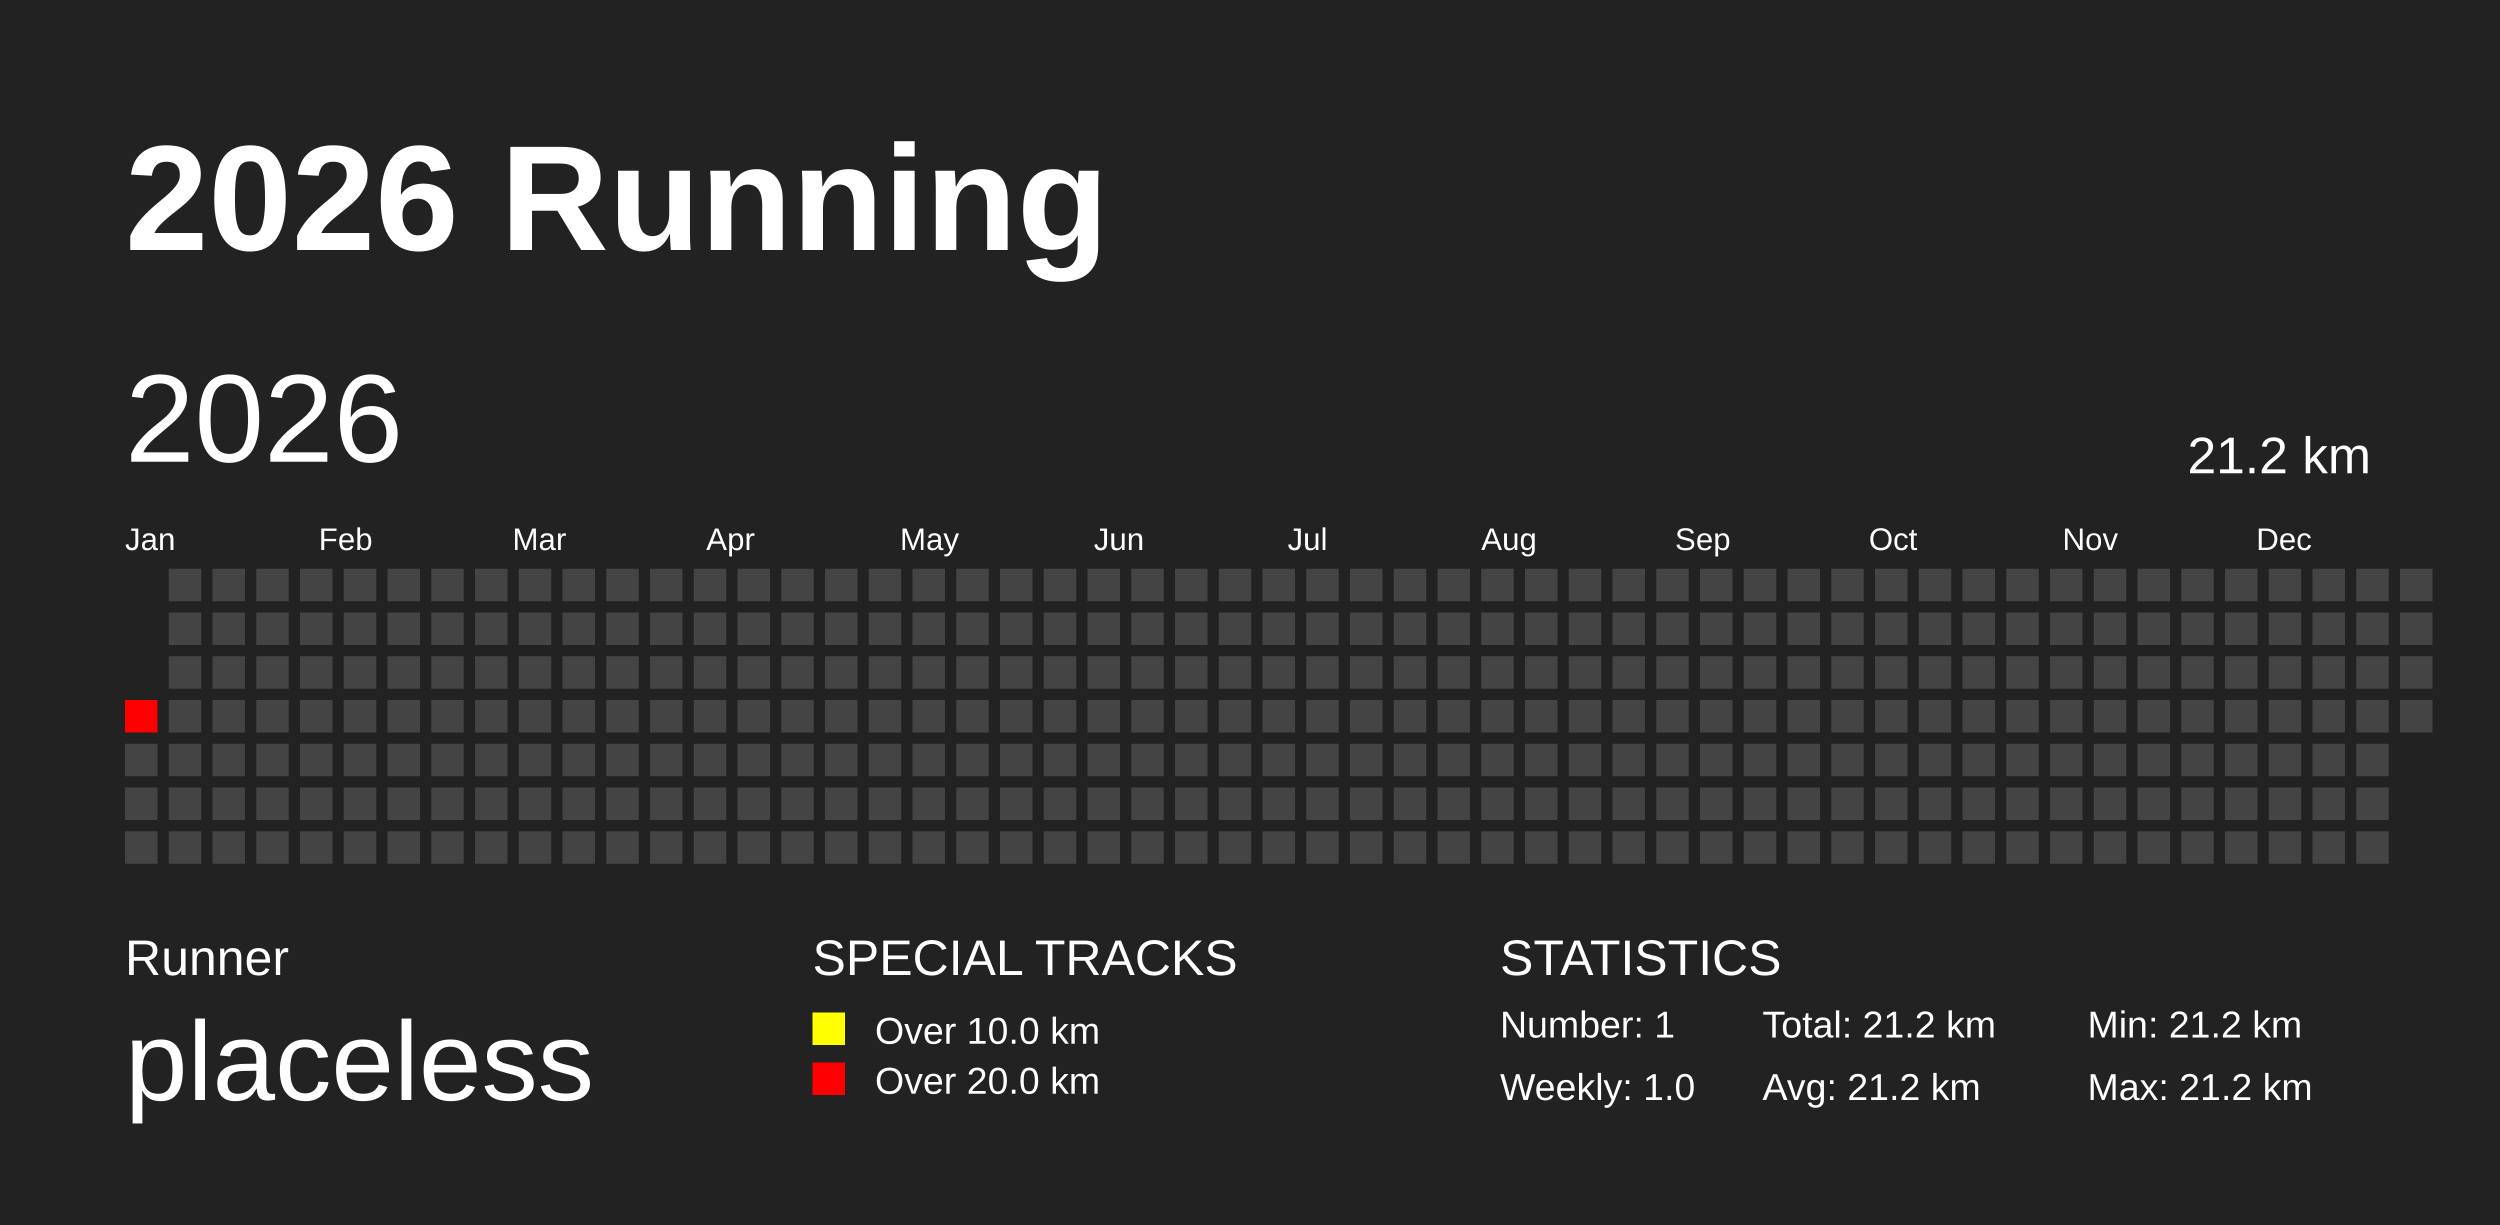
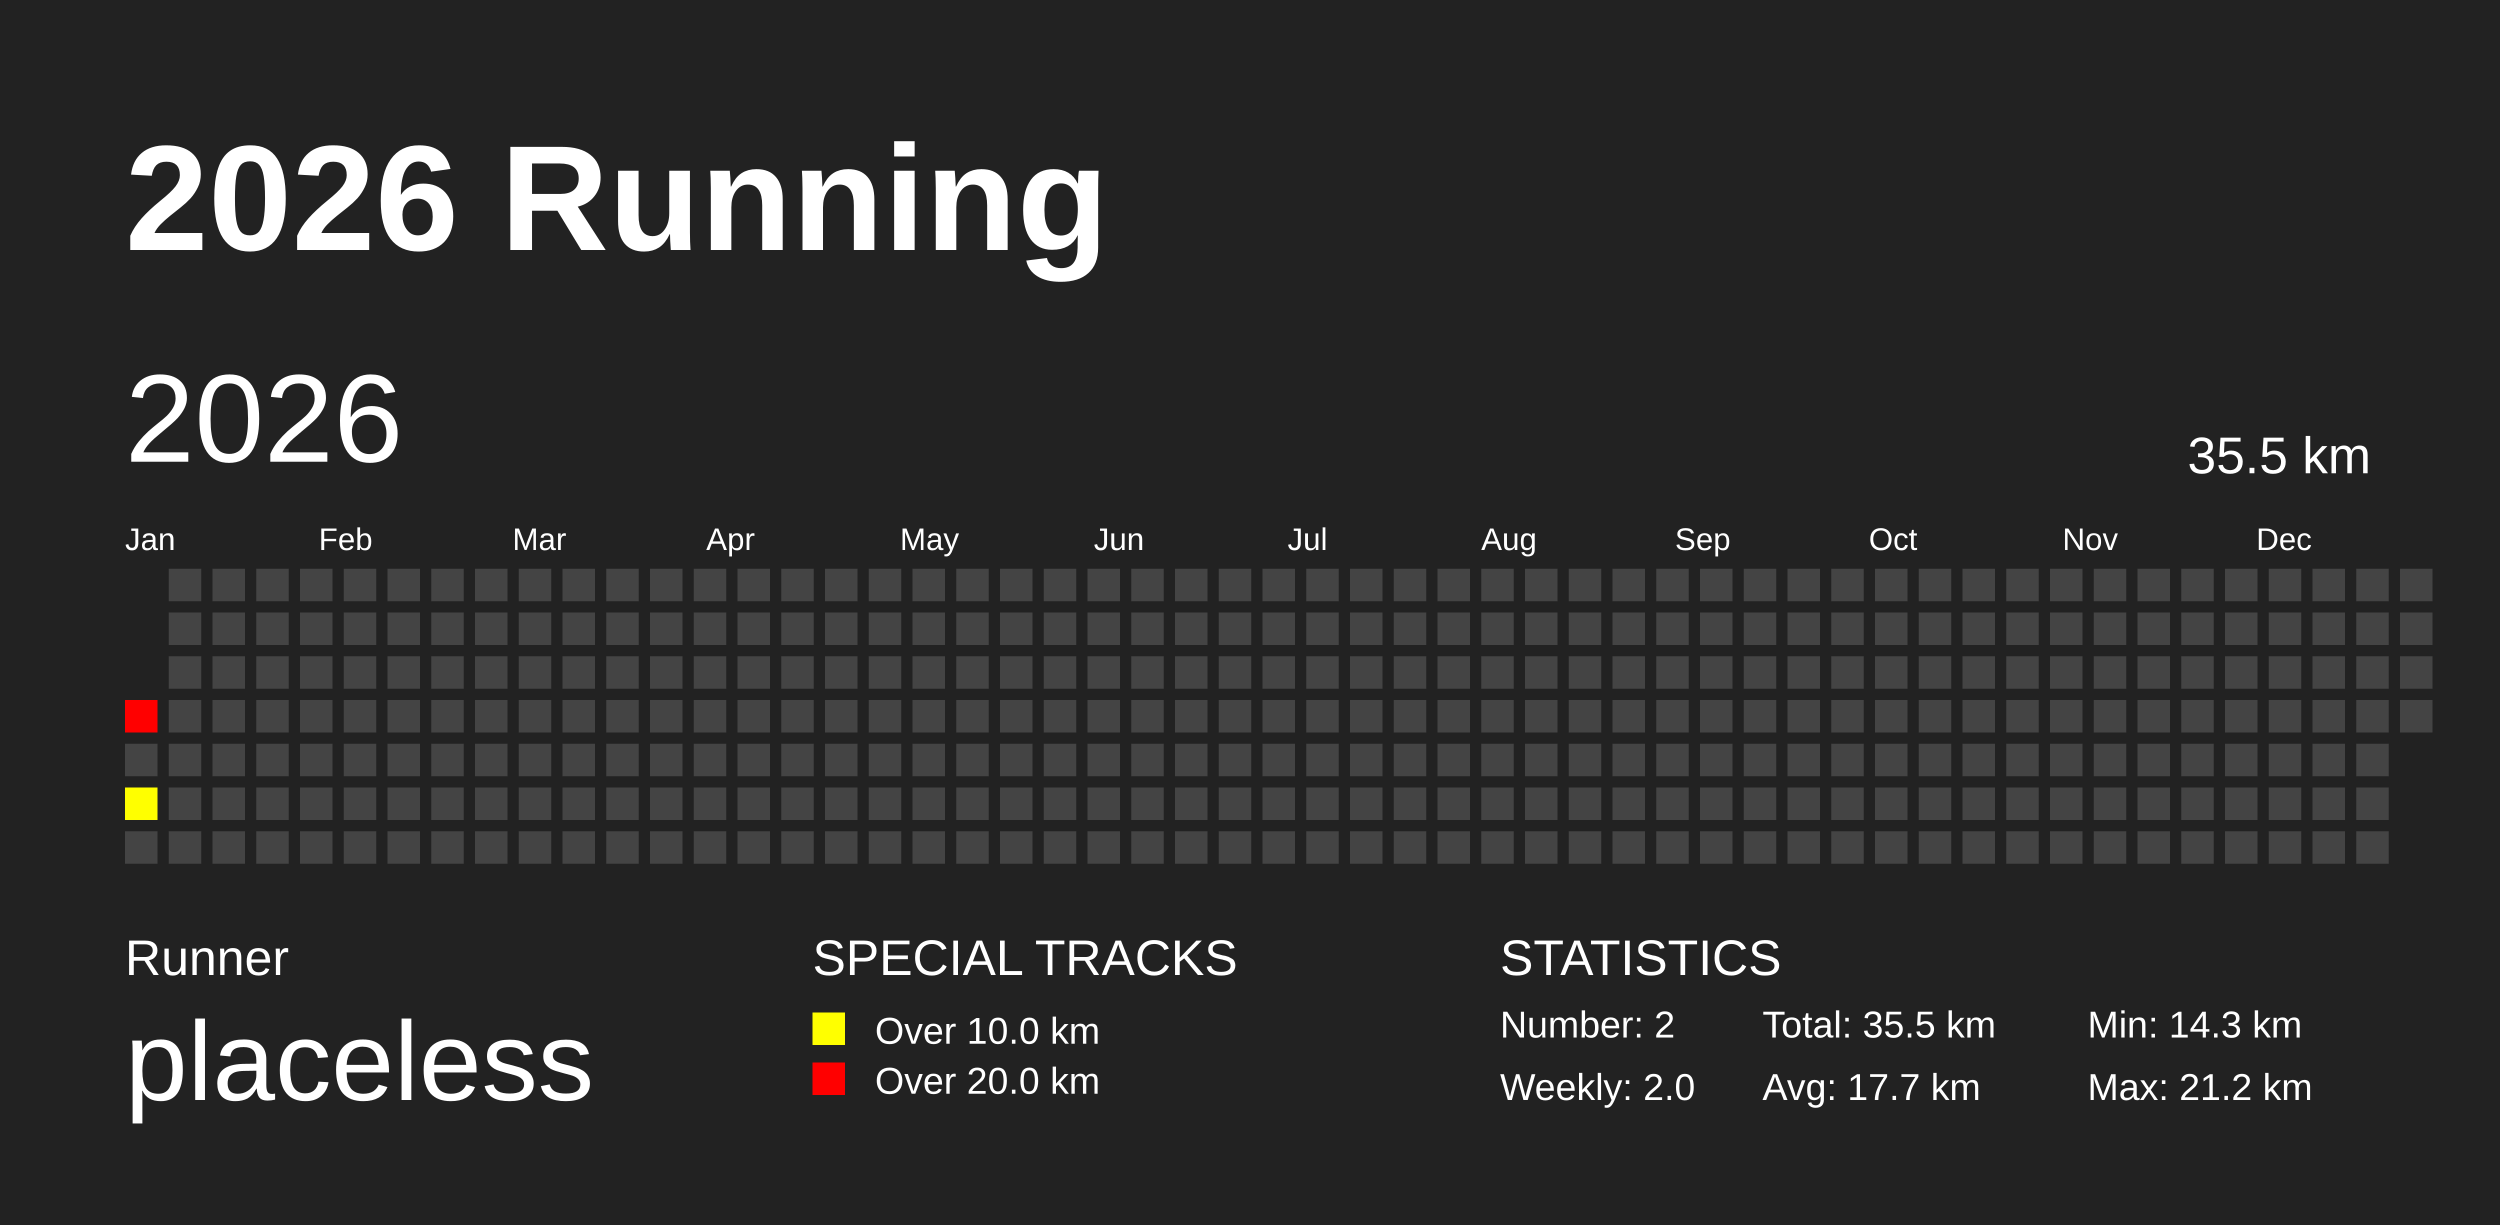
<svg xmlns="http://www.w3.org/2000/svg" baseProfile="full" height="98mm" version="1.1" viewBox="0,0,200,98" width="200mm">
  <defs />
  <rect fill="#222222" height="98" width="200" x="0" y="0" />
  <text fill="#FFFFFF" style="font-size:12px; font-family:Arial; font-weight:bold;" x="10" y="20">2026 Running</text>
  <text fill="#FFFFFF" style="font-size:4px; font-family:Arial" x="10" y="78">Runner</text>
  <text fill="#FFFFFF" style="font-size:9px; font-family:Arial" x="10" y="88">placeless</text>
  <text fill="#FFFFFF" style="font-size:4px; font-family:Arial" x="65" y="78">SPECIAL TRACKS</text>
  <rect fill="yellow" height="2.6" width="2.6" x="65" y="81" />
  <text fill="#FFFFFF" style="font-size:3px; font-family:Arial" x="70" y="83.5">Over 10.0 km</text>
  <rect fill="red" height="2.6" width="2.6" x="65" y="85" />
  <text fill="#FFFFFF" style="font-size:3px; font-family:Arial" x="70" y="87.5">Over 20.0 km</text>
  <text fill="#FFFFFF" style="font-size:4px; font-family:Arial" x="120" y="78">STATISTICS</text>
-   <text fill="#FFFFFF" style="font-size:3px; font-family:Arial" x="120" y="83">Number: 1</text>
-   <text fill="#FFFFFF" style="font-size:3px; font-family:Arial" x="120" y="88">Weekly: 1.0</text>
-   <text fill="#FFFFFF" style="font-size:3px; font-family:Arial" x="141" y="83">Total: 21.2 km</text>
-   <text fill="#FFFFFF" style="font-size:3px; font-family:Arial" x="141" y="88">Avg: 21.2 km</text>
-   <text fill="#FFFFFF" style="font-size:3px; font-family:Arial" x="167" y="83">Min: 21.2 km</text>
+   <text fill="#FFFFFF" style="font-size:3px; font-family:Arial" x="120" y="83">Number: 2</text>
+   <text fill="#FFFFFF" style="font-size:3px; font-family:Arial" x="120" y="88">Weekly: 2.0</text>
+   <text fill="#FFFFFF" style="font-size:3px; font-family:Arial" x="141" y="83">Total: 35.5 km</text>
+   <text fill="#FFFFFF" style="font-size:3px; font-family:Arial" x="141" y="88">Avg: 17.7 km</text>
+   <text fill="#FFFFFF" style="font-size:3px; font-family:Arial" x="167" y="83">Min: 14.3 km</text>
  <text fill="#FFFFFF" style="font-size:3px; font-family:Arial" x="167" y="88">Max: 21.2 km</text>
  <text dominant-baseline="hanging" fill="#FFFFFF" style="font-size:10.0px; font-family:Arial;" x="10" y="30">2026</text>
-   <text dominant-baseline="hanging" fill="#FFFFFF" style="font-size:4.125px; font-family:Arial;" x="175" y="35">21.2 km</text>
+   <text dominant-baseline="hanging" fill="#FFFFFF" style="font-size:4.125px; font-family:Arial;" x="175" y="35">35.5 km</text>
  <text fill="#FFFFFF" style="font-size:2.5px; font-family:Arial" x="10.0" y="44">Jan</text>
  <text fill="#FFFFFF" style="font-size:2.5px; font-family:Arial" x="25.5" y="44">Feb</text>
  <text fill="#FFFFFF" style="font-size:2.5px; font-family:Arial" x="41.0" y="44">Mar</text>
  <text fill="#FFFFFF" style="font-size:2.5px; font-family:Arial" x="56.5" y="44">Apr</text>
  <text fill="#FFFFFF" style="font-size:2.5px; font-family:Arial" x="72.0" y="44">May</text>
  <text fill="#FFFFFF" style="font-size:2.5px; font-family:Arial" x="87.5" y="44">Jun</text>
  <text fill="#FFFFFF" style="font-size:2.5px; font-family:Arial" x="103.0" y="44">Jul</text>
  <text fill="#FFFFFF" style="font-size:2.5px; font-family:Arial" x="118.5" y="44">Aug</text>
  <text fill="#FFFFFF" style="font-size:2.5px; font-family:Arial" x="134.0" y="44">Sep</text>
  <text fill="#FFFFFF" style="font-size:2.5px; font-family:Arial" x="149.5" y="44">Oct</text>
  <text fill="#FFFFFF" style="font-size:2.5px; font-family:Arial" x="165.0" y="44">Nov</text>
  <text fill="#FFFFFF" style="font-size:2.5px; font-family:Arial" x="180.5" y="44">Dec</text>
  <rect fill="red" height="2.6" width="2.6" x="10.0" y="56.0" />
  <rect fill="#444444" height="2.6" width="2.6" x="10.0" y="59.5" />
-   <rect fill="#444444" height="2.6" width="2.6" x="10.0" y="63.0" />
+   <rect fill="#ffff00" height="2.6" width="2.6" x="10.0" y="63.0" />
  <rect fill="#444444" height="2.6" width="2.6" x="10.0" y="66.5" />
  <rect fill="#444444" height="2.6" width="2.6" x="13.5" y="45.5" />
  <rect fill="#444444" height="2.6" width="2.6" x="13.5" y="49.0" />
  <rect fill="#444444" height="2.6" width="2.6" x="13.5" y="52.5" />
  <rect fill="#444444" height="2.6" width="2.6" x="13.5" y="56.0" />
  <rect fill="#444444" height="2.6" width="2.6" x="13.5" y="59.5" />
  <rect fill="#444444" height="2.6" width="2.6" x="13.5" y="63.0" />
  <rect fill="#444444" height="2.6" width="2.6" x="13.5" y="66.5" />
  <rect fill="#444444" height="2.6" width="2.6" x="17.0" y="45.5" />
  <rect fill="#444444" height="2.6" width="2.6" x="17.0" y="49.0" />
  <rect fill="#444444" height="2.6" width="2.6" x="17.0" y="52.5" />
  <rect fill="#444444" height="2.6" width="2.6" x="17.0" y="56.0" />
  <rect fill="#444444" height="2.6" width="2.6" x="17.0" y="59.5" />
  <rect fill="#444444" height="2.6" width="2.6" x="17.0" y="63.0" />
  <rect fill="#444444" height="2.6" width="2.6" x="17.0" y="66.5" />
  <rect fill="#444444" height="2.6" width="2.6" x="20.5" y="45.5" />
  <rect fill="#444444" height="2.6" width="2.6" x="20.5" y="49.0" />
  <rect fill="#444444" height="2.6" width="2.6" x="20.5" y="52.5" />
  <rect fill="#444444" height="2.6" width="2.6" x="20.5" y="56.0" />
  <rect fill="#444444" height="2.6" width="2.6" x="20.5" y="59.5" />
  <rect fill="#444444" height="2.6" width="2.6" x="20.5" y="63.0" />
  <rect fill="#444444" height="2.6" width="2.6" x="20.5" y="66.5" />
  <rect fill="#444444" height="2.6" width="2.6" x="24.0" y="45.5" />
  <rect fill="#444444" height="2.6" width="2.6" x="24.0" y="49.0" />
  <rect fill="#444444" height="2.6" width="2.6" x="24.0" y="52.5" />
  <rect fill="#444444" height="2.6" width="2.6" x="24.0" y="56.0" />
  <rect fill="#444444" height="2.6" width="2.6" x="24.0" y="59.5" />
  <rect fill="#444444" height="2.6" width="2.6" x="24.0" y="63.0" />
  <rect fill="#444444" height="2.6" width="2.6" x="24.0" y="66.5" />
  <rect fill="#444444" height="2.6" width="2.6" x="27.5" y="45.5" />
  <rect fill="#444444" height="2.6" width="2.6" x="27.5" y="49.0" />
  <rect fill="#444444" height="2.6" width="2.6" x="27.5" y="52.5" />
  <rect fill="#444444" height="2.6" width="2.6" x="27.5" y="56.0" />
  <rect fill="#444444" height="2.6" width="2.6" x="27.5" y="59.5" />
  <rect fill="#444444" height="2.6" width="2.6" x="27.5" y="63.0" />
  <rect fill="#444444" height="2.6" width="2.6" x="27.5" y="66.5" />
  <rect fill="#444444" height="2.6" width="2.6" x="31.0" y="45.5" />
  <rect fill="#444444" height="2.6" width="2.6" x="31.0" y="49.0" />
  <rect fill="#444444" height="2.6" width="2.6" x="31.0" y="52.5" />
  <rect fill="#444444" height="2.6" width="2.6" x="31.0" y="56.0" />
  <rect fill="#444444" height="2.6" width="2.6" x="31.0" y="59.5" />
  <rect fill="#444444" height="2.6" width="2.6" x="31.0" y="63.0" />
  <rect fill="#444444" height="2.6" width="2.6" x="31.0" y="66.5" />
  <rect fill="#444444" height="2.6" width="2.6" x="34.5" y="45.5" />
  <rect fill="#444444" height="2.6" width="2.6" x="34.5" y="49.0" />
  <rect fill="#444444" height="2.6" width="2.6" x="34.5" y="52.5" />
  <rect fill="#444444" height="2.6" width="2.6" x="34.5" y="56.0" />
  <rect fill="#444444" height="2.6" width="2.6" x="34.5" y="59.5" />
  <rect fill="#444444" height="2.6" width="2.6" x="34.5" y="63.0" />
  <rect fill="#444444" height="2.6" width="2.6" x="34.5" y="66.5" />
  <rect fill="#444444" height="2.6" width="2.6" x="38.0" y="45.5" />
  <rect fill="#444444" height="2.6" width="2.6" x="38.0" y="49.0" />
  <rect fill="#444444" height="2.6" width="2.6" x="38.0" y="52.5" />
  <rect fill="#444444" height="2.6" width="2.6" x="38.0" y="56.0" />
  <rect fill="#444444" height="2.6" width="2.6" x="38.0" y="59.5" />
  <rect fill="#444444" height="2.6" width="2.6" x="38.0" y="63.0" />
  <rect fill="#444444" height="2.6" width="2.6" x="38.0" y="66.5" />
  <rect fill="#444444" height="2.6" width="2.6" x="41.5" y="45.5" />
  <rect fill="#444444" height="2.6" width="2.6" x="41.5" y="49.0" />
  <rect fill="#444444" height="2.6" width="2.6" x="41.5" y="52.5" />
  <rect fill="#444444" height="2.6" width="2.6" x="41.5" y="56.0" />
  <rect fill="#444444" height="2.6" width="2.6" x="41.5" y="59.5" />
  <rect fill="#444444" height="2.6" width="2.6" x="41.5" y="63.0" />
  <rect fill="#444444" height="2.6" width="2.6" x="41.5" y="66.5" />
  <rect fill="#444444" height="2.6" width="2.6" x="45.0" y="45.5" />
  <rect fill="#444444" height="2.6" width="2.6" x="45.0" y="49.0" />
  <rect fill="#444444" height="2.6" width="2.6" x="45.0" y="52.5" />
  <rect fill="#444444" height="2.6" width="2.6" x="45.0" y="56.0" />
  <rect fill="#444444" height="2.6" width="2.6" x="45.0" y="59.5" />
  <rect fill="#444444" height="2.6" width="2.6" x="45.0" y="63.0" />
  <rect fill="#444444" height="2.6" width="2.6" x="45.0" y="66.5" />
  <rect fill="#444444" height="2.6" width="2.6" x="48.5" y="45.5" />
  <rect fill="#444444" height="2.6" width="2.6" x="48.5" y="49.0" />
  <rect fill="#444444" height="2.6" width="2.6" x="48.5" y="52.5" />
  <rect fill="#444444" height="2.6" width="2.6" x="48.5" y="56.0" />
  <rect fill="#444444" height="2.6" width="2.6" x="48.5" y="59.5" />
  <rect fill="#444444" height="2.6" width="2.6" x="48.5" y="63.0" />
  <rect fill="#444444" height="2.6" width="2.6" x="48.5" y="66.5" />
  <rect fill="#444444" height="2.6" width="2.6" x="52.0" y="45.5" />
  <rect fill="#444444" height="2.6" width="2.6" x="52.0" y="49.0" />
  <rect fill="#444444" height="2.6" width="2.6" x="52.0" y="52.5" />
  <rect fill="#444444" height="2.6" width="2.6" x="52.0" y="56.0" />
  <rect fill="#444444" height="2.6" width="2.6" x="52.0" y="59.5" />
  <rect fill="#444444" height="2.6" width="2.6" x="52.0" y="63.0" />
  <rect fill="#444444" height="2.6" width="2.6" x="52.0" y="66.5" />
  <rect fill="#444444" height="2.6" width="2.6" x="55.5" y="45.5" />
  <rect fill="#444444" height="2.6" width="2.6" x="55.5" y="49.0" />
  <rect fill="#444444" height="2.6" width="2.6" x="55.5" y="52.5" />
  <rect fill="#444444" height="2.6" width="2.6" x="55.5" y="56.0" />
  <rect fill="#444444" height="2.6" width="2.6" x="55.5" y="59.5" />
  <rect fill="#444444" height="2.6" width="2.6" x="55.5" y="63.0" />
  <rect fill="#444444" height="2.6" width="2.6" x="55.5" y="66.5" />
  <rect fill="#444444" height="2.6" width="2.6" x="59.0" y="45.5" />
  <rect fill="#444444" height="2.6" width="2.6" x="59.0" y="49.0" />
  <rect fill="#444444" height="2.6" width="2.6" x="59.0" y="52.5" />
  <rect fill="#444444" height="2.6" width="2.6" x="59.0" y="56.0" />
  <rect fill="#444444" height="2.6" width="2.6" x="59.0" y="59.5" />
  <rect fill="#444444" height="2.6" width="2.6" x="59.0" y="63.0" />
  <rect fill="#444444" height="2.6" width="2.6" x="59.0" y="66.5" />
  <rect fill="#444444" height="2.6" width="2.6" x="62.5" y="45.5" />
  <rect fill="#444444" height="2.6" width="2.6" x="62.5" y="49.0" />
  <rect fill="#444444" height="2.6" width="2.6" x="62.5" y="52.5" />
  <rect fill="#444444" height="2.6" width="2.6" x="62.5" y="56.0" />
  <rect fill="#444444" height="2.6" width="2.6" x="62.5" y="59.5" />
  <rect fill="#444444" height="2.6" width="2.6" x="62.5" y="63.0" />
  <rect fill="#444444" height="2.6" width="2.6" x="62.5" y="66.5" />
  <rect fill="#444444" height="2.6" width="2.6" x="66.0" y="45.5" />
  <rect fill="#444444" height="2.6" width="2.6" x="66.0" y="49.0" />
  <rect fill="#444444" height="2.6" width="2.6" x="66.0" y="52.5" />
  <rect fill="#444444" height="2.6" width="2.6" x="66.0" y="56.0" />
  <rect fill="#444444" height="2.6" width="2.6" x="66.0" y="59.5" />
  <rect fill="#444444" height="2.6" width="2.6" x="66.0" y="63.0" />
  <rect fill="#444444" height="2.6" width="2.6" x="66.0" y="66.5" />
  <rect fill="#444444" height="2.6" width="2.6" x="69.5" y="45.5" />
  <rect fill="#444444" height="2.6" width="2.6" x="69.5" y="49.0" />
  <rect fill="#444444" height="2.6" width="2.6" x="69.5" y="52.5" />
  <rect fill="#444444" height="2.6" width="2.6" x="69.5" y="56.0" />
  <rect fill="#444444" height="2.6" width="2.6" x="69.5" y="59.5" />
  <rect fill="#444444" height="2.6" width="2.6" x="69.5" y="63.0" />
  <rect fill="#444444" height="2.6" width="2.6" x="69.5" y="66.5" />
  <rect fill="#444444" height="2.6" width="2.6" x="73.0" y="45.5" />
  <rect fill="#444444" height="2.6" width="2.6" x="73.0" y="49.0" />
  <rect fill="#444444" height="2.6" width="2.6" x="73.0" y="52.5" />
  <rect fill="#444444" height="2.6" width="2.6" x="73.0" y="56.0" />
  <rect fill="#444444" height="2.6" width="2.6" x="73.0" y="59.5" />
  <rect fill="#444444" height="2.6" width="2.6" x="73.0" y="63.0" />
  <rect fill="#444444" height="2.6" width="2.6" x="73.0" y="66.5" />
  <rect fill="#444444" height="2.6" width="2.6" x="76.5" y="45.5" />
  <rect fill="#444444" height="2.6" width="2.6" x="76.5" y="49.0" />
  <rect fill="#444444" height="2.6" width="2.6" x="76.5" y="52.5" />
  <rect fill="#444444" height="2.6" width="2.6" x="76.5" y="56.0" />
  <rect fill="#444444" height="2.6" width="2.6" x="76.5" y="59.5" />
  <rect fill="#444444" height="2.6" width="2.6" x="76.5" y="63.0" />
  <rect fill="#444444" height="2.6" width="2.6" x="76.5" y="66.5" />
  <rect fill="#444444" height="2.6" width="2.6" x="80.0" y="45.5" />
  <rect fill="#444444" height="2.6" width="2.6" x="80.0" y="49.0" />
  <rect fill="#444444" height="2.6" width="2.6" x="80.0" y="52.5" />
  <rect fill="#444444" height="2.6" width="2.6" x="80.0" y="56.0" />
  <rect fill="#444444" height="2.6" width="2.6" x="80.0" y="59.5" />
  <rect fill="#444444" height="2.6" width="2.6" x="80.0" y="63.0" />
  <rect fill="#444444" height="2.6" width="2.6" x="80.0" y="66.5" />
  <rect fill="#444444" height="2.6" width="2.6" x="83.5" y="45.5" />
  <rect fill="#444444" height="2.6" width="2.6" x="83.5" y="49.0" />
  <rect fill="#444444" height="2.6" width="2.6" x="83.5" y="52.5" />
  <rect fill="#444444" height="2.6" width="2.6" x="83.5" y="56.0" />
  <rect fill="#444444" height="2.6" width="2.6" x="83.5" y="59.5" />
  <rect fill="#444444" height="2.6" width="2.6" x="83.5" y="63.0" />
  <rect fill="#444444" height="2.6" width="2.6" x="83.5" y="66.5" />
  <rect fill="#444444" height="2.6" width="2.6" x="87.0" y="45.5" />
  <rect fill="#444444" height="2.6" width="2.6" x="87.0" y="49.0" />
  <rect fill="#444444" height="2.6" width="2.6" x="87.0" y="52.5" />
  <rect fill="#444444" height="2.6" width="2.6" x="87.0" y="56.0" />
  <rect fill="#444444" height="2.6" width="2.6" x="87.0" y="59.5" />
  <rect fill="#444444" height="2.6" width="2.6" x="87.0" y="63.0" />
  <rect fill="#444444" height="2.6" width="2.6" x="87.0" y="66.5" />
  <rect fill="#444444" height="2.6" width="2.6" x="90.5" y="45.5" />
  <rect fill="#444444" height="2.6" width="2.6" x="90.5" y="49.0" />
  <rect fill="#444444" height="2.6" width="2.6" x="90.5" y="52.5" />
  <rect fill="#444444" height="2.6" width="2.6" x="90.5" y="56.0" />
  <rect fill="#444444" height="2.6" width="2.6" x="90.5" y="59.5" />
  <rect fill="#444444" height="2.6" width="2.6" x="90.5" y="63.0" />
  <rect fill="#444444" height="2.6" width="2.6" x="90.5" y="66.5" />
  <rect fill="#444444" height="2.6" width="2.6" x="94.0" y="45.5" />
  <rect fill="#444444" height="2.6" width="2.6" x="94.0" y="49.0" />
  <rect fill="#444444" height="2.6" width="2.6" x="94.0" y="52.5" />
  <rect fill="#444444" height="2.6" width="2.6" x="94.0" y="56.0" />
  <rect fill="#444444" height="2.6" width="2.6" x="94.0" y="59.5" />
  <rect fill="#444444" height="2.6" width="2.6" x="94.0" y="63.0" />
  <rect fill="#444444" height="2.6" width="2.6" x="94.0" y="66.5" />
  <rect fill="#444444" height="2.6" width="2.6" x="97.5" y="45.5" />
  <rect fill="#444444" height="2.6" width="2.6" x="97.5" y="49.0" />
  <rect fill="#444444" height="2.6" width="2.6" x="97.5" y="52.5" />
  <rect fill="#444444" height="2.6" width="2.6" x="97.5" y="56.0" />
  <rect fill="#444444" height="2.6" width="2.6" x="97.5" y="59.5" />
  <rect fill="#444444" height="2.6" width="2.6" x="97.5" y="63.0" />
  <rect fill="#444444" height="2.6" width="2.6" x="97.5" y="66.5" />
  <rect fill="#444444" height="2.6" width="2.6" x="101.0" y="45.5" />
  <rect fill="#444444" height="2.6" width="2.6" x="101.0" y="49.0" />
  <rect fill="#444444" height="2.6" width="2.6" x="101.0" y="52.5" />
  <rect fill="#444444" height="2.6" width="2.6" x="101.0" y="56.0" />
  <rect fill="#444444" height="2.6" width="2.6" x="101.0" y="59.5" />
  <rect fill="#444444" height="2.6" width="2.6" x="101.0" y="63.0" />
  <rect fill="#444444" height="2.6" width="2.6" x="101.0" y="66.5" />
  <rect fill="#444444" height="2.6" width="2.6" x="104.5" y="45.5" />
  <rect fill="#444444" height="2.6" width="2.6" x="104.5" y="49.0" />
  <rect fill="#444444" height="2.6" width="2.6" x="104.5" y="52.5" />
  <rect fill="#444444" height="2.6" width="2.6" x="104.5" y="56.0" />
  <rect fill="#444444" height="2.6" width="2.6" x="104.5" y="59.5" />
  <rect fill="#444444" height="2.6" width="2.6" x="104.5" y="63.0" />
  <rect fill="#444444" height="2.6" width="2.6" x="104.5" y="66.5" />
  <rect fill="#444444" height="2.6" width="2.6" x="108.0" y="45.5" />
  <rect fill="#444444" height="2.6" width="2.6" x="108.0" y="49.0" />
  <rect fill="#444444" height="2.6" width="2.6" x="108.0" y="52.5" />
  <rect fill="#444444" height="2.6" width="2.6" x="108.0" y="56.0" />
  <rect fill="#444444" height="2.6" width="2.6" x="108.0" y="59.5" />
  <rect fill="#444444" height="2.6" width="2.6" x="108.0" y="63.0" />
  <rect fill="#444444" height="2.6" width="2.6" x="108.0" y="66.5" />
  <rect fill="#444444" height="2.6" width="2.6" x="111.5" y="45.5" />
  <rect fill="#444444" height="2.6" width="2.6" x="111.5" y="49.0" />
  <rect fill="#444444" height="2.6" width="2.6" x="111.5" y="52.5" />
  <rect fill="#444444" height="2.6" width="2.6" x="111.5" y="56.0" />
  <rect fill="#444444" height="2.6" width="2.6" x="111.5" y="59.5" />
  <rect fill="#444444" height="2.6" width="2.6" x="111.5" y="63.0" />
  <rect fill="#444444" height="2.6" width="2.6" x="111.5" y="66.5" />
  <rect fill="#444444" height="2.6" width="2.6" x="115.0" y="45.5" />
  <rect fill="#444444" height="2.6" width="2.6" x="115.0" y="49.0" />
  <rect fill="#444444" height="2.6" width="2.6" x="115.0" y="52.5" />
  <rect fill="#444444" height="2.6" width="2.6" x="115.0" y="56.0" />
  <rect fill="#444444" height="2.6" width="2.6" x="115.0" y="59.5" />
  <rect fill="#444444" height="2.6" width="2.6" x="115.0" y="63.0" />
  <rect fill="#444444" height="2.6" width="2.6" x="115.0" y="66.5" />
  <rect fill="#444444" height="2.6" width="2.6" x="118.5" y="45.5" />
  <rect fill="#444444" height="2.6" width="2.6" x="118.5" y="49.0" />
  <rect fill="#444444" height="2.6" width="2.6" x="118.5" y="52.5" />
  <rect fill="#444444" height="2.6" width="2.6" x="118.5" y="56.0" />
  <rect fill="#444444" height="2.6" width="2.6" x="118.5" y="59.5" />
  <rect fill="#444444" height="2.6" width="2.6" x="118.5" y="63.0" />
  <rect fill="#444444" height="2.6" width="2.6" x="118.5" y="66.5" />
  <rect fill="#444444" height="2.6" width="2.6" x="122.0" y="45.5" />
  <rect fill="#444444" height="2.6" width="2.6" x="122.0" y="49.0" />
  <rect fill="#444444" height="2.6" width="2.6" x="122.0" y="52.5" />
  <rect fill="#444444" height="2.6" width="2.6" x="122.0" y="56.0" />
  <rect fill="#444444" height="2.6" width="2.6" x="122.0" y="59.5" />
  <rect fill="#444444" height="2.6" width="2.6" x="122.0" y="63.0" />
  <rect fill="#444444" height="2.6" width="2.6" x="122.0" y="66.5" />
  <rect fill="#444444" height="2.6" width="2.6" x="125.5" y="45.5" />
  <rect fill="#444444" height="2.6" width="2.6" x="125.5" y="49.0" />
  <rect fill="#444444" height="2.6" width="2.6" x="125.5" y="52.5" />
  <rect fill="#444444" height="2.6" width="2.6" x="125.5" y="56.0" />
  <rect fill="#444444" height="2.6" width="2.6" x="125.5" y="59.5" />
  <rect fill="#444444" height="2.6" width="2.6" x="125.5" y="63.0" />
  <rect fill="#444444" height="2.6" width="2.6" x="125.5" y="66.5" />
  <rect fill="#444444" height="2.6" width="2.6" x="129.0" y="45.5" />
  <rect fill="#444444" height="2.6" width="2.6" x="129.0" y="49.0" />
  <rect fill="#444444" height="2.6" width="2.6" x="129.0" y="52.5" />
  <rect fill="#444444" height="2.6" width="2.6" x="129.0" y="56.0" />
  <rect fill="#444444" height="2.6" width="2.6" x="129.0" y="59.5" />
  <rect fill="#444444" height="2.6" width="2.6" x="129.0" y="63.0" />
  <rect fill="#444444" height="2.6" width="2.6" x="129.0" y="66.5" />
  <rect fill="#444444" height="2.6" width="2.6" x="132.5" y="45.5" />
  <rect fill="#444444" height="2.6" width="2.6" x="132.5" y="49.0" />
  <rect fill="#444444" height="2.6" width="2.6" x="132.5" y="52.5" />
  <rect fill="#444444" height="2.6" width="2.6" x="132.5" y="56.0" />
  <rect fill="#444444" height="2.6" width="2.6" x="132.5" y="59.5" />
  <rect fill="#444444" height="2.6" width="2.6" x="132.5" y="63.0" />
  <rect fill="#444444" height="2.6" width="2.6" x="132.5" y="66.5" />
  <rect fill="#444444" height="2.6" width="2.6" x="136.0" y="45.5" />
  <rect fill="#444444" height="2.6" width="2.6" x="136.0" y="49.0" />
  <rect fill="#444444" height="2.6" width="2.6" x="136.0" y="52.5" />
  <rect fill="#444444" height="2.6" width="2.6" x="136.0" y="56.0" />
  <rect fill="#444444" height="2.6" width="2.6" x="136.0" y="59.5" />
  <rect fill="#444444" height="2.6" width="2.6" x="136.0" y="63.0" />
  <rect fill="#444444" height="2.6" width="2.6" x="136.0" y="66.5" />
  <rect fill="#444444" height="2.6" width="2.6" x="139.5" y="45.5" />
  <rect fill="#444444" height="2.6" width="2.6" x="139.5" y="49.0" />
  <rect fill="#444444" height="2.6" width="2.6" x="139.5" y="52.5" />
  <rect fill="#444444" height="2.6" width="2.6" x="139.5" y="56.0" />
  <rect fill="#444444" height="2.6" width="2.6" x="139.5" y="59.5" />
  <rect fill="#444444" height="2.6" width="2.6" x="139.5" y="63.0" />
  <rect fill="#444444" height="2.6" width="2.6" x="139.5" y="66.5" />
  <rect fill="#444444" height="2.6" width="2.6" x="143.0" y="45.5" />
  <rect fill="#444444" height="2.6" width="2.6" x="143.0" y="49.0" />
  <rect fill="#444444" height="2.6" width="2.6" x="143.0" y="52.5" />
  <rect fill="#444444" height="2.6" width="2.6" x="143.0" y="56.0" />
  <rect fill="#444444" height="2.6" width="2.6" x="143.0" y="59.5" />
  <rect fill="#444444" height="2.6" width="2.6" x="143.0" y="63.0" />
  <rect fill="#444444" height="2.6" width="2.6" x="143.0" y="66.5" />
  <rect fill="#444444" height="2.6" width="2.6" x="146.5" y="45.5" />
  <rect fill="#444444" height="2.6" width="2.6" x="146.5" y="49.0" />
  <rect fill="#444444" height="2.6" width="2.6" x="146.5" y="52.5" />
  <rect fill="#444444" height="2.6" width="2.6" x="146.5" y="56.0" />
  <rect fill="#444444" height="2.6" width="2.6" x="146.5" y="59.5" />
  <rect fill="#444444" height="2.6" width="2.6" x="146.5" y="63.0" />
  <rect fill="#444444" height="2.6" width="2.6" x="146.5" y="66.5" />
  <rect fill="#444444" height="2.6" width="2.6" x="150.0" y="45.5" />
  <rect fill="#444444" height="2.6" width="2.6" x="150.0" y="49.0" />
  <rect fill="#444444" height="2.6" width="2.6" x="150.0" y="52.5" />
  <rect fill="#444444" height="2.6" width="2.6" x="150.0" y="56.0" />
  <rect fill="#444444" height="2.6" width="2.6" x="150.0" y="59.5" />
  <rect fill="#444444" height="2.6" width="2.6" x="150.0" y="63.0" />
  <rect fill="#444444" height="2.6" width="2.6" x="150.0" y="66.5" />
  <rect fill="#444444" height="2.6" width="2.6" x="153.5" y="45.5" />
  <rect fill="#444444" height="2.6" width="2.6" x="153.5" y="49.0" />
  <rect fill="#444444" height="2.6" width="2.6" x="153.5" y="52.5" />
  <rect fill="#444444" height="2.6" width="2.6" x="153.5" y="56.0" />
  <rect fill="#444444" height="2.6" width="2.6" x="153.5" y="59.5" />
  <rect fill="#444444" height="2.6" width="2.6" x="153.5" y="63.0" />
  <rect fill="#444444" height="2.6" width="2.6" x="153.5" y="66.5" />
  <rect fill="#444444" height="2.6" width="2.6" x="157.0" y="45.5" />
  <rect fill="#444444" height="2.6" width="2.6" x="157.0" y="49.0" />
  <rect fill="#444444" height="2.6" width="2.6" x="157.0" y="52.5" />
  <rect fill="#444444" height="2.6" width="2.6" x="157.0" y="56.0" />
  <rect fill="#444444" height="2.6" width="2.6" x="157.0" y="59.5" />
  <rect fill="#444444" height="2.6" width="2.6" x="157.0" y="63.0" />
  <rect fill="#444444" height="2.6" width="2.6" x="157.0" y="66.5" />
  <rect fill="#444444" height="2.6" width="2.6" x="160.5" y="45.5" />
  <rect fill="#444444" height="2.6" width="2.6" x="160.5" y="49.0" />
  <rect fill="#444444" height="2.6" width="2.6" x="160.5" y="52.5" />
  <rect fill="#444444" height="2.6" width="2.6" x="160.5" y="56.0" />
  <rect fill="#444444" height="2.6" width="2.6" x="160.5" y="59.5" />
  <rect fill="#444444" height="2.6" width="2.6" x="160.5" y="63.0" />
  <rect fill="#444444" height="2.6" width="2.6" x="160.5" y="66.5" />
  <rect fill="#444444" height="2.6" width="2.6" x="164.0" y="45.5" />
  <rect fill="#444444" height="2.6" width="2.6" x="164.0" y="49.0" />
  <rect fill="#444444" height="2.6" width="2.6" x="164.0" y="52.5" />
  <rect fill="#444444" height="2.6" width="2.6" x="164.0" y="56.0" />
  <rect fill="#444444" height="2.6" width="2.6" x="164.0" y="59.5" />
  <rect fill="#444444" height="2.6" width="2.6" x="164.0" y="63.0" />
  <rect fill="#444444" height="2.6" width="2.6" x="164.0" y="66.5" />
  <rect fill="#444444" height="2.6" width="2.6" x="167.5" y="45.5" />
  <rect fill="#444444" height="2.6" width="2.6" x="167.5" y="49.0" />
  <rect fill="#444444" height="2.6" width="2.6" x="167.5" y="52.5" />
  <rect fill="#444444" height="2.6" width="2.6" x="167.5" y="56.0" />
  <rect fill="#444444" height="2.6" width="2.6" x="167.5" y="59.5" />
  <rect fill="#444444" height="2.6" width="2.6" x="167.5" y="63.0" />
  <rect fill="#444444" height="2.6" width="2.6" x="167.5" y="66.5" />
  <rect fill="#444444" height="2.6" width="2.6" x="171.0" y="45.5" />
  <rect fill="#444444" height="2.6" width="2.6" x="171.0" y="49.0" />
  <rect fill="#444444" height="2.6" width="2.6" x="171.0" y="52.5" />
  <rect fill="#444444" height="2.6" width="2.6" x="171.0" y="56.0" />
  <rect fill="#444444" height="2.6" width="2.6" x="171.0" y="59.5" />
  <rect fill="#444444" height="2.6" width="2.6" x="171.0" y="63.0" />
  <rect fill="#444444" height="2.6" width="2.6" x="171.0" y="66.5" />
  <rect fill="#444444" height="2.6" width="2.6" x="174.5" y="45.5" />
  <rect fill="#444444" height="2.6" width="2.6" x="174.5" y="49.0" />
  <rect fill="#444444" height="2.6" width="2.6" x="174.5" y="52.5" />
  <rect fill="#444444" height="2.6" width="2.6" x="174.5" y="56.0" />
  <rect fill="#444444" height="2.6" width="2.6" x="174.5" y="59.5" />
  <rect fill="#444444" height="2.6" width="2.6" x="174.5" y="63.0" />
  <rect fill="#444444" height="2.6" width="2.6" x="174.5" y="66.5" />
  <rect fill="#444444" height="2.6" width="2.6" x="178.0" y="45.5" />
  <rect fill="#444444" height="2.6" width="2.6" x="178.0" y="49.0" />
  <rect fill="#444444" height="2.6" width="2.6" x="178.0" y="52.5" />
  <rect fill="#444444" height="2.6" width="2.6" x="178.0" y="56.0" />
  <rect fill="#444444" height="2.6" width="2.6" x="178.0" y="59.5" />
  <rect fill="#444444" height="2.6" width="2.6" x="178.0" y="63.0" />
  <rect fill="#444444" height="2.6" width="2.6" x="178.0" y="66.5" />
  <rect fill="#444444" height="2.6" width="2.6" x="181.5" y="45.5" />
  <rect fill="#444444" height="2.6" width="2.6" x="181.5" y="49.0" />
  <rect fill="#444444" height="2.6" width="2.6" x="181.5" y="52.5" />
  <rect fill="#444444" height="2.6" width="2.6" x="181.5" y="56.0" />
  <rect fill="#444444" height="2.6" width="2.6" x="181.5" y="59.5" />
  <rect fill="#444444" height="2.6" width="2.6" x="181.5" y="63.0" />
  <rect fill="#444444" height="2.6" width="2.6" x="181.5" y="66.5" />
  <rect fill="#444444" height="2.6" width="2.6" x="185.0" y="45.5" />
  <rect fill="#444444" height="2.6" width="2.6" x="185.0" y="49.0" />
  <rect fill="#444444" height="2.6" width="2.6" x="185.0" y="52.5" />
  <rect fill="#444444" height="2.6" width="2.6" x="185.0" y="56.0" />
  <rect fill="#444444" height="2.6" width="2.6" x="185.0" y="59.5" />
  <rect fill="#444444" height="2.6" width="2.6" x="185.0" y="63.0" />
  <rect fill="#444444" height="2.6" width="2.6" x="185.0" y="66.5" />
  <rect fill="#444444" height="2.6" width="2.6" x="188.5" y="45.5" />
  <rect fill="#444444" height="2.6" width="2.6" x="188.5" y="49.0" />
  <rect fill="#444444" height="2.6" width="2.6" x="188.5" y="52.5" />
  <rect fill="#444444" height="2.6" width="2.6" x="188.5" y="56.0" />
  <rect fill="#444444" height="2.6" width="2.6" x="188.5" y="59.5" />
  <rect fill="#444444" height="2.6" width="2.6" x="188.5" y="63.0" />
  <rect fill="#444444" height="2.6" width="2.6" x="188.5" y="66.5" />
  <rect fill="#444444" height="2.6" width="2.6" x="192.0" y="45.5" />
  <rect fill="#444444" height="2.6" width="2.6" x="192.0" y="49.0" />
  <rect fill="#444444" height="2.6" width="2.6" x="192.0" y="52.5" />
  <rect fill="#444444" height="2.6" width="2.6" x="192.0" y="56.0" />
</svg>
